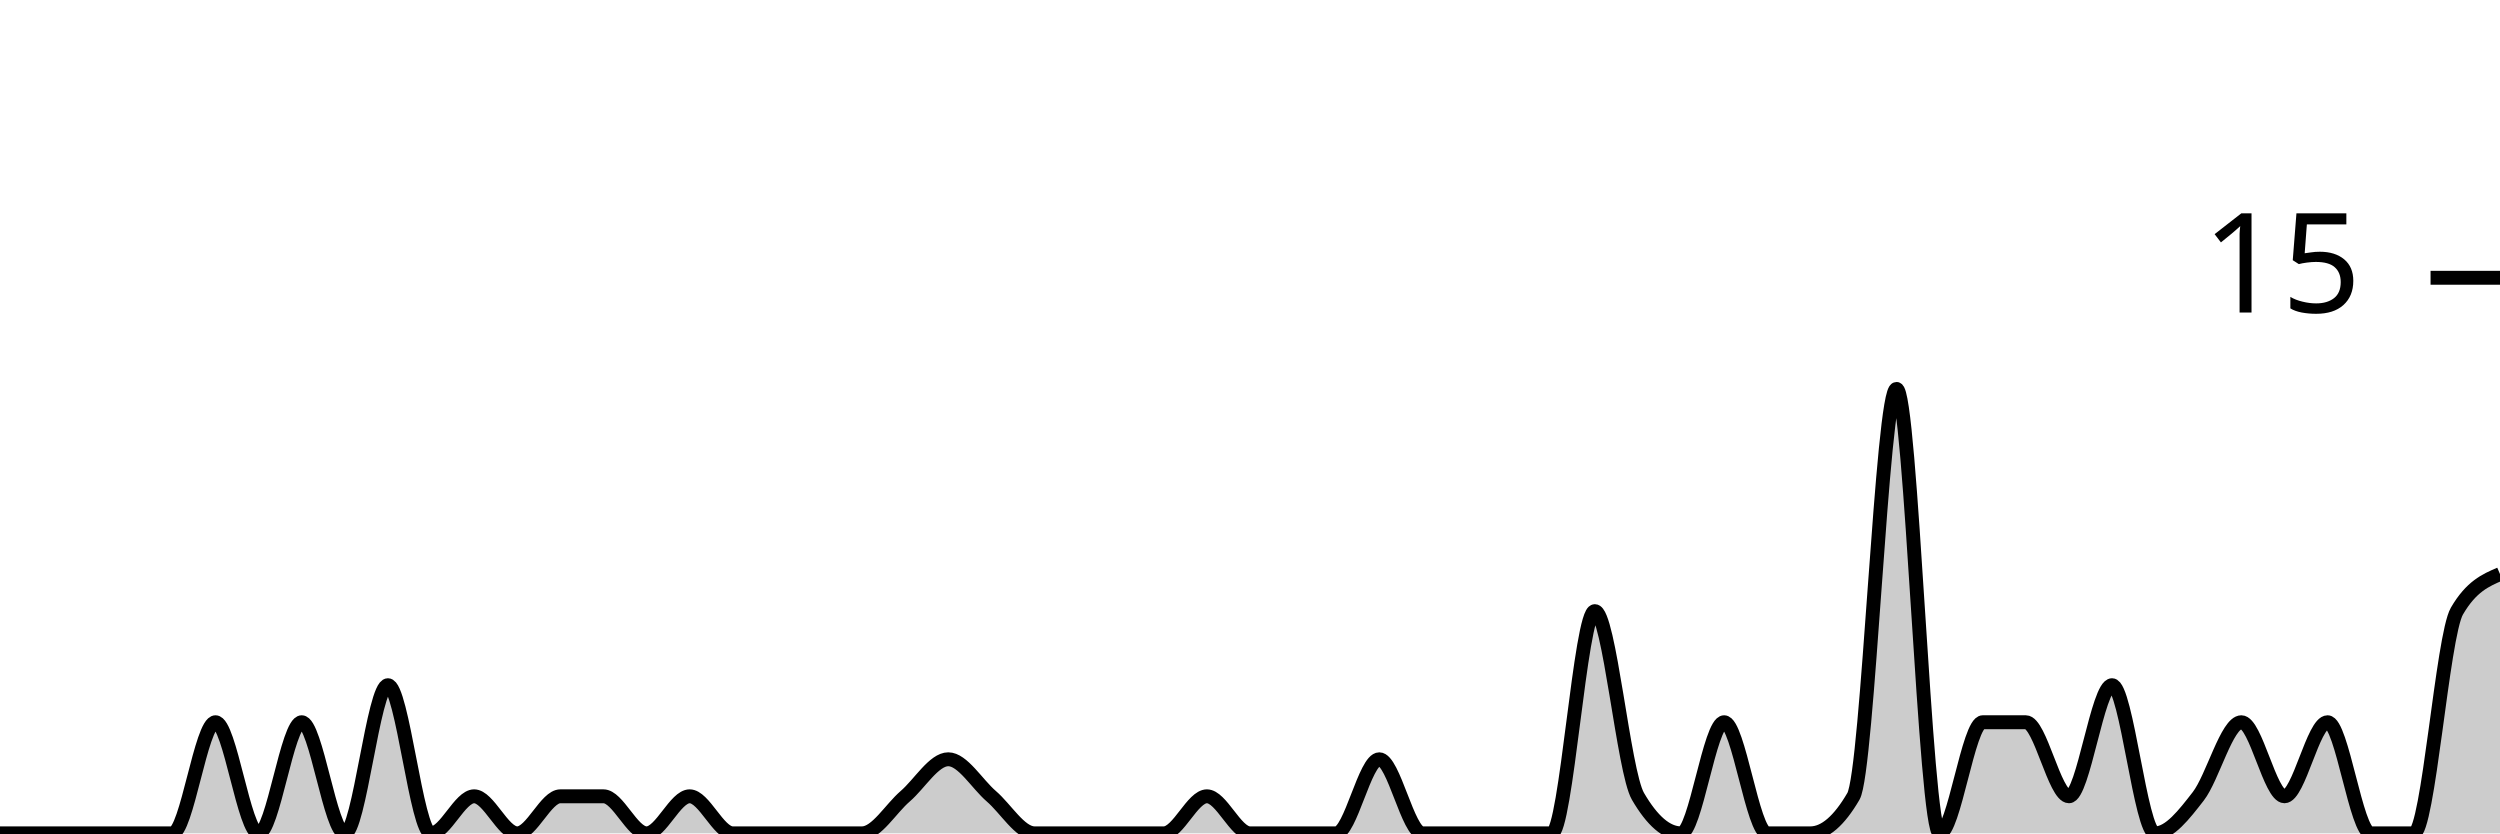
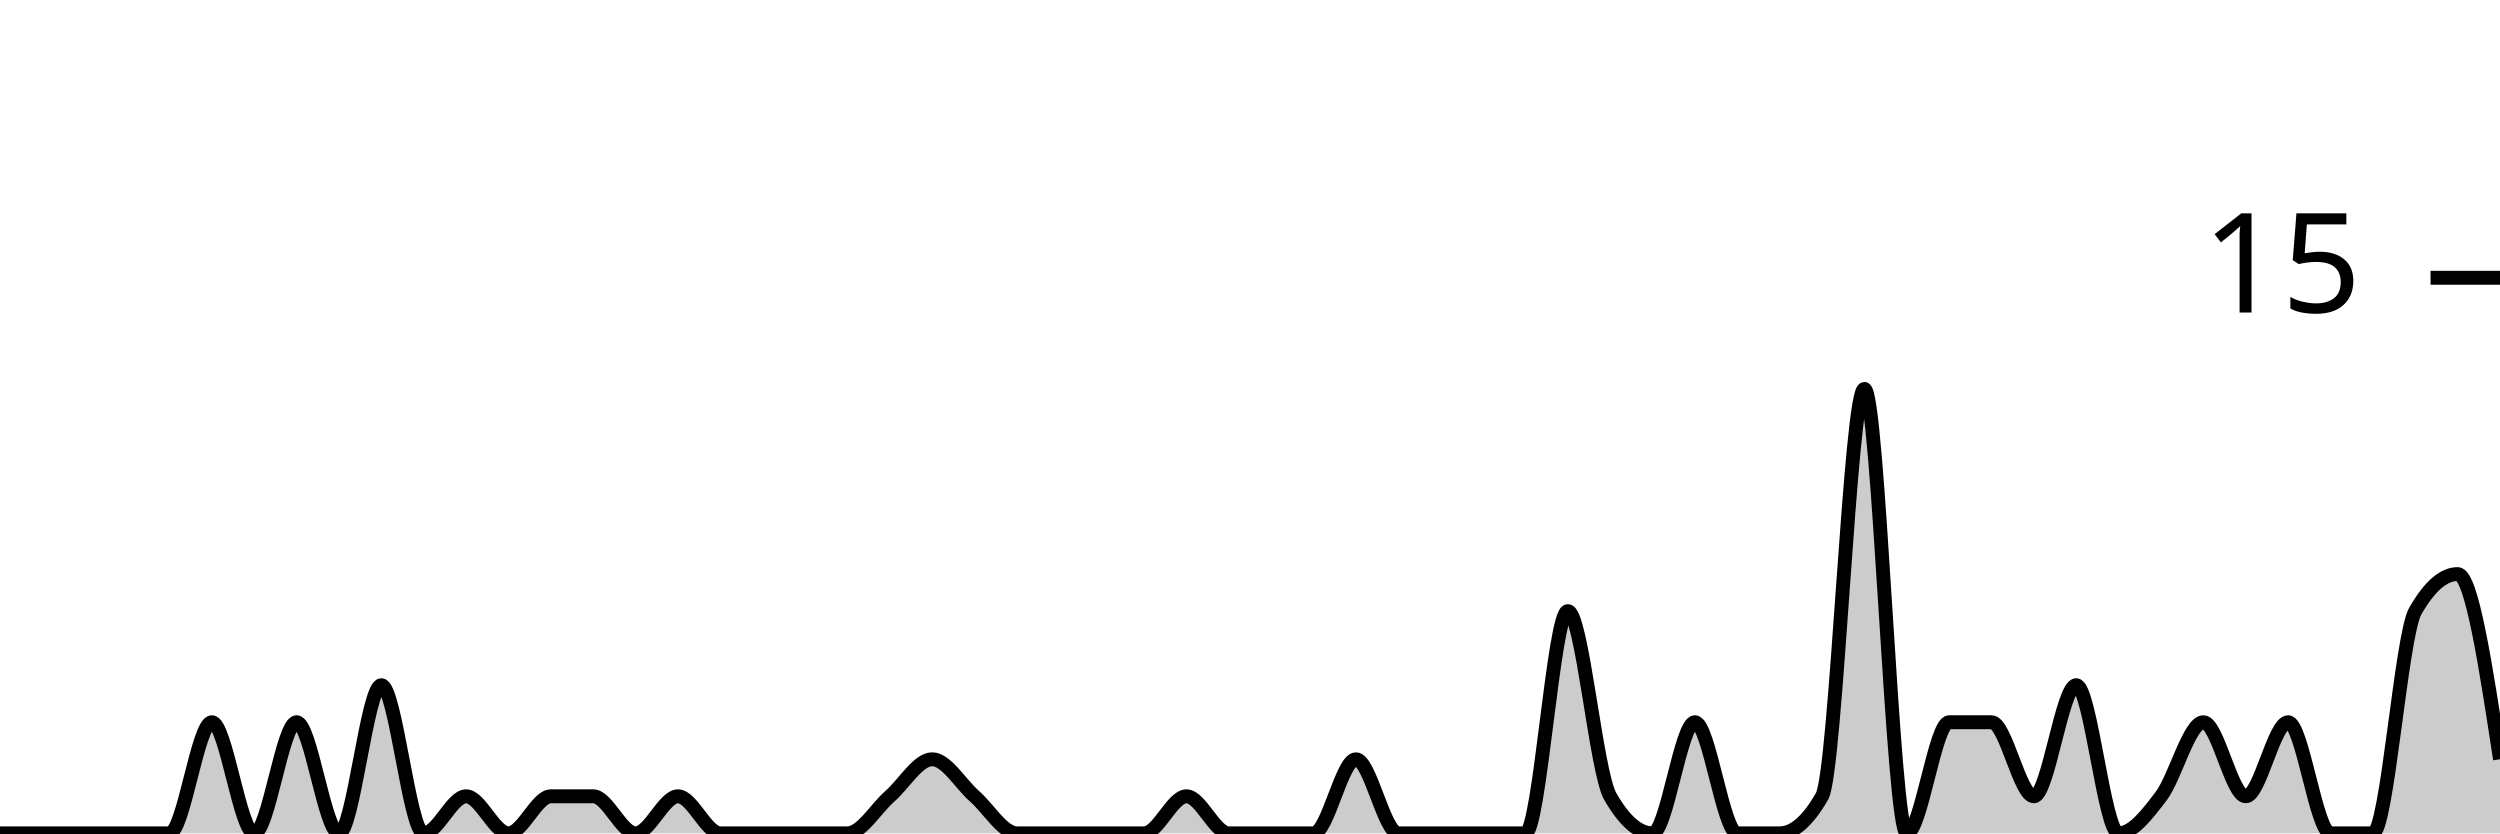
<svg xmlns="http://www.w3.org/2000/svg" viewBox="0 0 180 60">
  <g transform="translate(0,20)">
-     <path class="area" fill="rgba(0, 0, 0, 0.2)" d="M0,40C1.034,40,2.069,40,3.103,40C4.138,40,5.172,40,6.207,40C7.241,40,8.276,40,9.31,40C10.345,40,11.379,40,12.414,40C13.448,40,14.483,32,15.517,32C16.552,32,17.586,40,18.621,40C19.655,40,20.69,32,21.724,32C22.759,32,23.793,40,24.828,40C25.862,40,26.897,29.333,27.931,29.333C28.966,29.333,30,40,31.034,40C32.069,40,33.103,37.333,34.138,37.333C35.172,37.333,36.207,40,37.241,40C38.276,40,39.31,37.333,40.345,37.333C41.379,37.333,42.414,37.333,43.448,37.333C44.483,37.333,45.517,40,46.552,40C47.586,40,48.621,37.333,49.655,37.333C50.69,37.333,51.724,40,52.759,40C53.793,40,54.828,40,55.862,40C56.897,40,57.931,40,58.966,40C60,40,61.034,40,62.069,40C63.103,40,64.138,38.222,65.172,37.333C66.207,36.444,67.241,34.667,68.276,34.667C69.31,34.667,70.345,36.444,71.379,37.333C72.414,38.222,73.448,40,74.483,40C75.517,40,76.552,40,77.586,40C78.621,40,79.655,40,80.69,40C81.724,40,82.759,40,83.793,40C84.828,40,85.862,37.333,86.897,37.333C87.931,37.333,88.966,40,90,40C91.034,40,92.069,40,93.103,40C94.138,40,95.172,40,96.207,40C97.241,40,98.276,34.667,99.31,34.667C100.345,34.667,101.379,40,102.414,40C103.448,40,104.483,40,105.517,40C106.552,40,107.586,40,108.621,40C109.655,40,110.69,40,111.724,40C112.759,40,113.793,24,114.828,24C115.862,24,116.897,35.556,117.931,37.333C118.966,39.111,120,40,121.034,40C122.069,40,123.103,32,124.138,32C125.172,32,126.207,40,127.241,40C128.276,40,129.31,40,130.345,40C131.379,40,132.414,39.111,133.448,37.333C134.483,35.556,135.517,8,136.552,8C137.586,8,138.621,40,139.655,40C140.69,40,141.724,32,142.759,32C143.793,32,144.828,32,145.862,32C146.897,32,147.931,37.333,148.966,37.333C150,37.333,151.034,29.333,152.069,29.333C153.103,29.333,154.138,40,155.172,40C156.207,40,157.241,38.667,158.276,37.333C159.31,36,160.345,32,161.379,32C162.414,32,163.448,37.333,164.483,37.333C165.517,37.333,166.552,32,167.586,32C168.621,32,169.655,40,170.69,40C171.724,40,172.759,40,173.793,40C174.828,40,175.862,25.778,176.897,24C177.931,22.222,178.966,21.778,180,21.333L180,40C178.966,40,177.931,40,176.897,40C175.862,40,174.828,40,173.793,40C172.759,40,171.724,40,170.69,40C169.655,40,168.621,40,167.586,40C166.552,40,165.517,40,164.483,40C163.448,40,162.414,40,161.379,40C160.345,40,159.31,40,158.276,40C157.241,40,156.207,40,155.172,40C154.138,40,153.103,40,152.069,40C151.034,40,150,40,148.966,40C147.931,40,146.897,40,145.862,40C144.828,40,143.793,40,142.759,40C141.724,40,140.69,40,139.655,40C138.621,40,137.586,40,136.552,40C135.517,40,134.483,40,133.448,40C132.414,40,131.379,40,130.345,40C129.31,40,128.276,40,127.241,40C126.207,40,125.172,40,124.138,40C123.103,40,122.069,40,121.034,40C120,40,118.966,40,117.931,40C116.897,40,115.862,40,114.828,40C113.793,40,112.759,40,111.724,40C110.69,40,109.655,40,108.621,40C107.586,40,106.552,40,105.517,40C104.483,40,103.448,40,102.414,40C101.379,40,100.345,40,99.31,40C98.276,40,97.241,40,96.207,40C95.172,40,94.138,40,93.103,40C92.069,40,91.034,40,90,40C88.966,40,87.931,40,86.897,40C85.862,40,84.828,40,83.793,40C82.759,40,81.724,40,80.69,40C79.655,40,78.621,40,77.586,40C76.552,40,75.517,40,74.483,40C73.448,40,72.414,40,71.379,40C70.345,40,69.31,40,68.276,40C67.241,40,66.207,40,65.172,40C64.138,40,63.103,40,62.069,40C61.034,40,60,40,58.966,40C57.931,40,56.897,40,55.862,40C54.828,40,53.793,40,52.759,40C51.724,40,50.69,40,49.655,40C48.621,40,47.586,40,46.552,40C45.517,40,44.483,40,43.448,40C42.414,40,41.379,40,40.345,40C39.31,40,38.276,40,37.241,40C36.207,40,35.172,40,34.138,40C33.103,40,32.069,40,31.034,40C30,40,28.966,40,27.931,40C26.897,40,25.862,40,24.828,40C23.793,40,22.759,40,21.724,40C20.69,40,19.655,40,18.621,40C17.586,40,16.552,40,15.517,40C14.483,40,13.448,40,12.414,40C11.379,40,10.345,40,9.31,40C8.276,40,7.241,40,6.207,40C5.172,40,4.138,40,3.103,40C2.069,40,1.034,40,0,40Z" />
-     <path class="line" stroke="black" fill="none" d="M0,40C1.034,40,2.069,40,3.103,40C4.138,40,5.172,40,6.207,40C7.241,40,8.276,40,9.31,40C10.345,40,11.379,40,12.414,40C13.448,40,14.483,32,15.517,32C16.552,32,17.586,40,18.621,40C19.655,40,20.69,32,21.724,32C22.759,32,23.793,40,24.828,40C25.862,40,26.897,29.333,27.931,29.333C28.966,29.333,30,40,31.034,40C32.069,40,33.103,37.333,34.138,37.333C35.172,37.333,36.207,40,37.241,40C38.276,40,39.31,37.333,40.345,37.333C41.379,37.333,42.414,37.333,43.448,37.333C44.483,37.333,45.517,40,46.552,40C47.586,40,48.621,37.333,49.655,37.333C50.69,37.333,51.724,40,52.759,40C53.793,40,54.828,40,55.862,40C56.897,40,57.931,40,58.966,40C60,40,61.034,40,62.069,40C63.103,40,64.138,38.222,65.172,37.333C66.207,36.444,67.241,34.667,68.276,34.667C69.31,34.667,70.345,36.444,71.379,37.333C72.414,38.222,73.448,40,74.483,40C75.517,40,76.552,40,77.586,40C78.621,40,79.655,40,80.69,40C81.724,40,82.759,40,83.793,40C84.828,40,85.862,37.333,86.897,37.333C87.931,37.333,88.966,40,90,40C91.034,40,92.069,40,93.103,40C94.138,40,95.172,40,96.207,40C97.241,40,98.276,34.667,99.31,34.667C100.345,34.667,101.379,40,102.414,40C103.448,40,104.483,40,105.517,40C106.552,40,107.586,40,108.621,40C109.655,40,110.69,40,111.724,40C112.759,40,113.793,24,114.828,24C115.862,24,116.897,35.556,117.931,37.333C118.966,39.111,120,40,121.034,40C122.069,40,123.103,32,124.138,32C125.172,32,126.207,40,127.241,40C128.276,40,129.31,40,130.345,40C131.379,40,132.414,39.111,133.448,37.333C134.483,35.556,135.517,8,136.552,8C137.586,8,138.621,40,139.655,40C140.69,40,141.724,32,142.759,32C143.793,32,144.828,32,145.862,32C146.897,32,147.931,37.333,148.966,37.333C150,37.333,151.034,29.333,152.069,29.333C153.103,29.333,154.138,40,155.172,40C156.207,40,157.241,38.667,158.276,37.333C159.31,36,160.345,32,161.379,32C162.414,32,163.448,37.333,164.483,37.333C165.517,37.333,166.552,32,167.586,32C168.621,32,169.655,40,170.69,40C171.724,40,172.759,40,173.793,40C174.828,40,175.862,25.778,176.897,24C177.931,22.222,178.966,21.778,180,21.333" />
+     <path class="area" fill="rgba(0, 0, 0, 0.2)" d="M0,40C1.017,40,2.034,40,3.051,40C4.068,40,5.085,40,6.102,40C7.119,40,8.136,40,9.153,40C10.169,40,11.186,40,12.203,40C13.22,40,14.237,32,15.254,32C16.271,32,17.288,40,18.305,40C19.322,40,20.339,32,21.356,32C22.373,32,23.39,40,24.407,40C25.424,40,26.441,29.333,27.458,29.333C28.475,29.333,29.492,40,30.508,40C31.525,40,32.542,37.333,33.559,37.333C34.576,37.333,35.593,40,36.61,40C37.627,40,38.644,37.333,39.661,37.333C40.678,37.333,41.695,37.333,42.712,37.333C43.729,37.333,44.746,40,45.763,40C46.78,40,47.797,37.333,48.814,37.333C49.831,37.333,50.847,40,51.864,40C52.881,40,53.898,40,54.915,40C55.932,40,56.949,40,57.966,40C58.983,40,60,40,61.017,40C62.034,40,63.051,38.222,64.068,37.333C65.085,36.444,66.102,34.667,67.119,34.667C68.136,34.667,69.153,36.444,70.169,37.333C71.186,38.222,72.203,40,73.22,40C74.237,40,75.254,40,76.271,40C77.288,40,78.305,40,79.322,40C80.339,40,81.356,40,82.373,40C83.39,40,84.407,37.333,85.424,37.333C86.441,37.333,87.458,40,88.475,40C89.492,40,90.508,40,91.525,40C92.542,40,93.559,40,94.576,40C95.593,40,96.61,34.667,97.627,34.667C98.644,34.667,99.661,40,100.678,40C101.695,40,102.712,40,103.729,40C104.746,40,105.763,40,106.78,40C107.797,40,108.814,40,109.831,40C110.847,40,111.864,24,112.881,24C113.898,24,114.915,35.556,115.932,37.333C116.949,39.111,117.966,40,118.983,40C120,40,121.017,32,122.034,32C123.051,32,124.068,40,125.085,40C126.102,40,127.119,40,128.136,40C129.153,40,130.169,39.111,131.186,37.333C132.203,35.556,133.22,8,134.237,8C135.254,8,136.271,40,137.288,40C138.305,40,139.322,32,140.339,32C141.356,32,142.373,32,143.39,32C144.407,32,145.424,37.333,146.441,37.333C147.458,37.333,148.475,29.333,149.492,29.333C150.508,29.333,151.525,40,152.542,40C153.559,40,154.576,38.667,155.593,37.333C156.61,36,157.627,32,158.644,32C159.661,32,160.678,37.333,161.695,37.333C162.712,37.333,163.729,32,164.746,32C165.763,32,166.78,40,167.797,40C168.814,40,169.831,40,170.847,40C171.864,40,172.881,25.778,173.898,24C174.915,22.222,175.932,21.333,176.949,21.333C177.966,21.333,178.983,28,180,34.667L180,40C178.983,40,177.966,40,176.949,40C175.932,40,174.915,40,173.898,40C172.881,40,171.864,40,170.847,40C169.831,40,168.814,40,167.797,40C166.78,40,165.763,40,164.746,40C163.729,40,162.712,40,161.695,40C160.678,40,159.661,40,158.644,40C157.627,40,156.61,40,155.593,40C154.576,40,153.559,40,152.542,40C151.525,40,150.508,40,149.492,40C148.475,40,147.458,40,146.441,40C145.424,40,144.407,40,143.39,40C142.373,40,141.356,40,140.339,40C139.322,40,138.305,40,137.288,40C136.271,40,135.254,40,134.237,40C133.22,40,132.203,40,131.186,40C130.169,40,129.153,40,128.136,40C127.119,40,126.102,40,125.085,40C124.068,40,123.051,40,122.034,40C121.017,40,120,40,118.983,40C117.966,40,116.949,40,115.932,40C114.915,40,113.898,40,112.881,40C111.864,40,110.847,40,109.831,40C108.814,40,107.797,40,106.78,40C105.763,40,104.746,40,103.729,40C102.712,40,101.695,40,100.678,40C99.661,40,98.644,40,97.627,40C96.61,40,95.593,40,94.576,40C93.559,40,92.542,40,91.525,40C90.508,40,89.492,40,88.475,40C87.458,40,86.441,40,85.424,40C84.407,40,83.39,40,82.373,40C81.356,40,80.339,40,79.322,40C78.305,40,77.288,40,76.271,40C75.254,40,74.237,40,73.22,40C72.203,40,71.186,40,70.169,40C69.153,40,68.136,40,67.119,40C66.102,40,65.085,40,64.068,40C63.051,40,62.034,40,61.017,40C60,40,58.983,40,57.966,40C56.949,40,55.932,40,54.915,40C53.898,40,52.881,40,51.864,40C50.847,40,49.831,40,48.814,40C47.797,40,46.78,40,45.763,40C44.746,40,43.729,40,42.712,40C41.695,40,40.678,40,39.661,40C38.644,40,37.627,40,36.61,40C35.593,40,34.576,40,33.559,40C32.542,40,31.525,40,30.508,40C29.492,40,28.475,40,27.458,40C26.441,40,25.424,40,24.407,40C23.39,40,22.373,40,21.356,40C20.339,40,19.322,40,18.305,40C17.288,40,16.271,40,15.254,40C14.237,40,13.22,40,12.203,40C11.186,40,10.169,40,9.153,40C8.136,40,7.119,40,6.102,40C5.085,40,4.068,40,3.051,40C2.034,40,1.017,40,0,40Z" />
+     <path class="line" stroke="black" fill="none" d="M0,40C1.017,40,2.034,40,3.051,40C4.068,40,5.085,40,6.102,40C7.119,40,8.136,40,9.153,40C10.169,40,11.186,40,12.203,40C13.22,40,14.237,32,15.254,32C16.271,32,17.288,40,18.305,40C19.322,40,20.339,32,21.356,32C22.373,32,23.39,40,24.407,40C25.424,40,26.441,29.333,27.458,29.333C28.475,29.333,29.492,40,30.508,40C31.525,40,32.542,37.333,33.559,37.333C34.576,37.333,35.593,40,36.61,40C37.627,40,38.644,37.333,39.661,37.333C40.678,37.333,41.695,37.333,42.712,37.333C43.729,37.333,44.746,40,45.763,40C46.78,40,47.797,37.333,48.814,37.333C49.831,37.333,50.847,40,51.864,40C52.881,40,53.898,40,54.915,40C55.932,40,56.949,40,57.966,40C58.983,40,60,40,61.017,40C62.034,40,63.051,38.222,64.068,37.333C65.085,36.444,66.102,34.667,67.119,34.667C68.136,34.667,69.153,36.444,70.169,37.333C71.186,38.222,72.203,40,73.22,40C74.237,40,75.254,40,76.271,40C77.288,40,78.305,40,79.322,40C80.339,40,81.356,40,82.373,40C83.39,40,84.407,37.333,85.424,37.333C86.441,37.333,87.458,40,88.475,40C89.492,40,90.508,40,91.525,40C92.542,40,93.559,40,94.576,40C95.593,40,96.61,34.667,97.627,34.667C98.644,34.667,99.661,40,100.678,40C101.695,40,102.712,40,103.729,40C104.746,40,105.763,40,106.78,40C107.797,40,108.814,40,109.831,40C110.847,40,111.864,24,112.881,24C113.898,24,114.915,35.556,115.932,37.333C116.949,39.111,117.966,40,118.983,40C120,40,121.017,32,122.034,32C123.051,32,124.068,40,125.085,40C126.102,40,127.119,40,128.136,40C129.153,40,130.169,39.111,131.186,37.333C132.203,35.556,133.22,8,134.237,8C135.254,8,136.271,40,137.288,40C138.305,40,139.322,32,140.339,32C141.356,32,142.373,32,143.39,32C144.407,32,145.424,37.333,146.441,37.333C147.458,37.333,148.475,29.333,149.492,29.333C150.508,29.333,151.525,40,152.542,40C153.559,40,154.576,38.667,155.593,37.333C156.61,36,157.627,32,158.644,32C159.661,32,160.678,37.333,161.695,37.333C162.712,37.333,163.729,32,164.746,32C165.763,32,166.78,40,167.797,40C168.814,40,169.831,40,170.847,40C171.864,40,172.881,25.778,173.898,24C174.915,22.222,175.932,21.333,176.949,21.333C177.966,21.333,178.983,28,180,34.667" />
    <path class="axis-ceiling" stroke-width="1" stroke="black" fill="none" d="M175,0L180,0" />
    <text class="axis-ceiling-label" font-family="sans-serif" text-anchor="end" font-size="10px" x="170" y="2.5">15</text>
  </g>
</svg>
